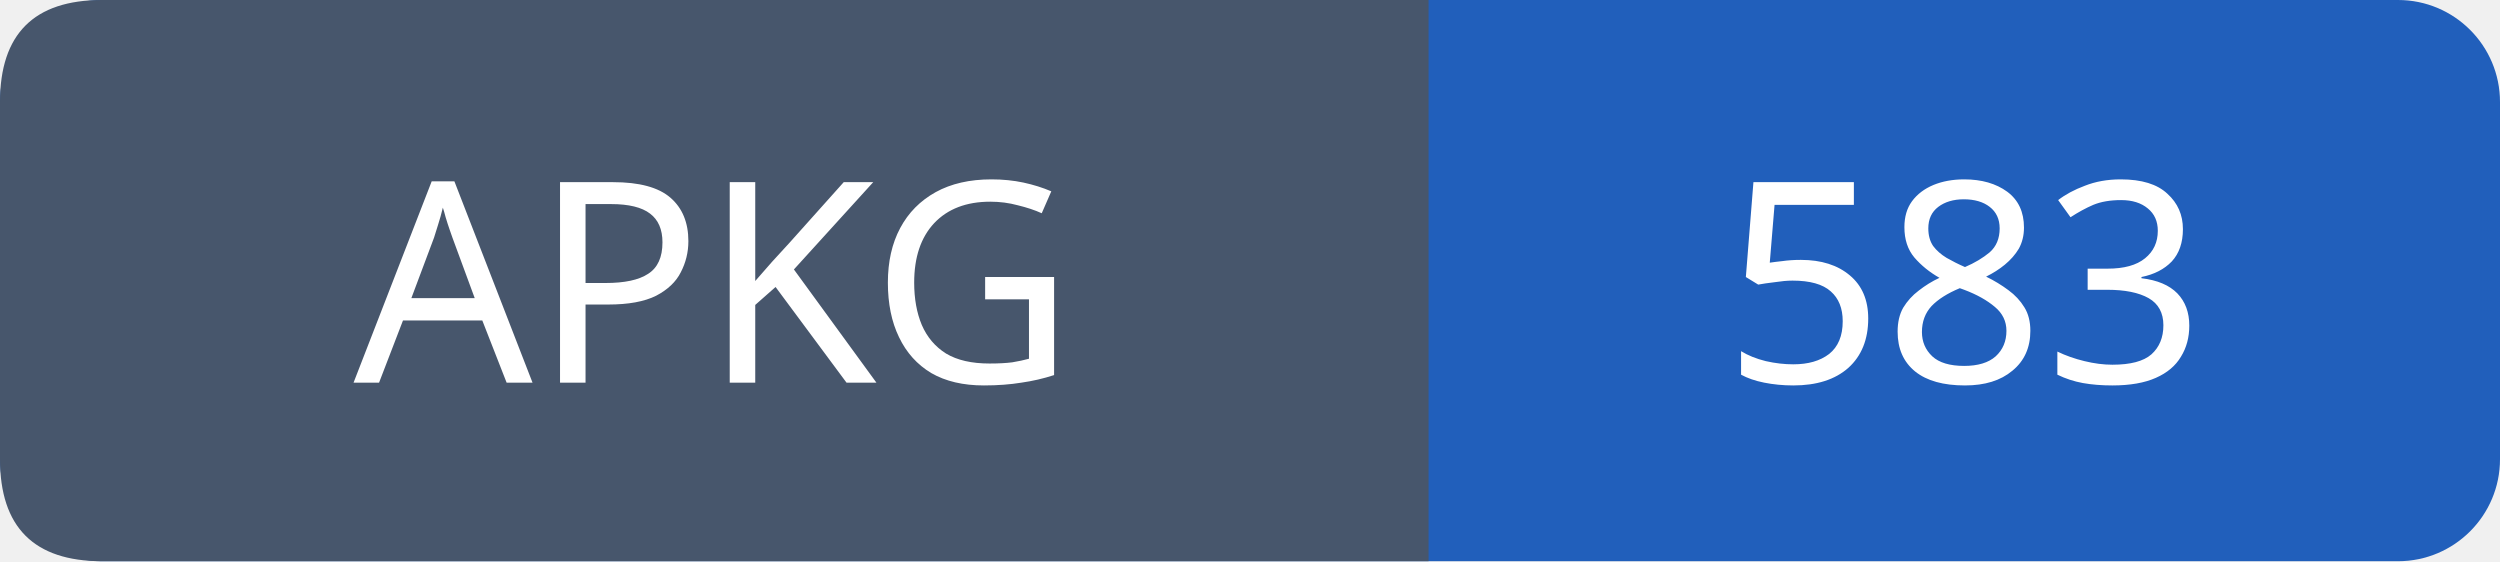
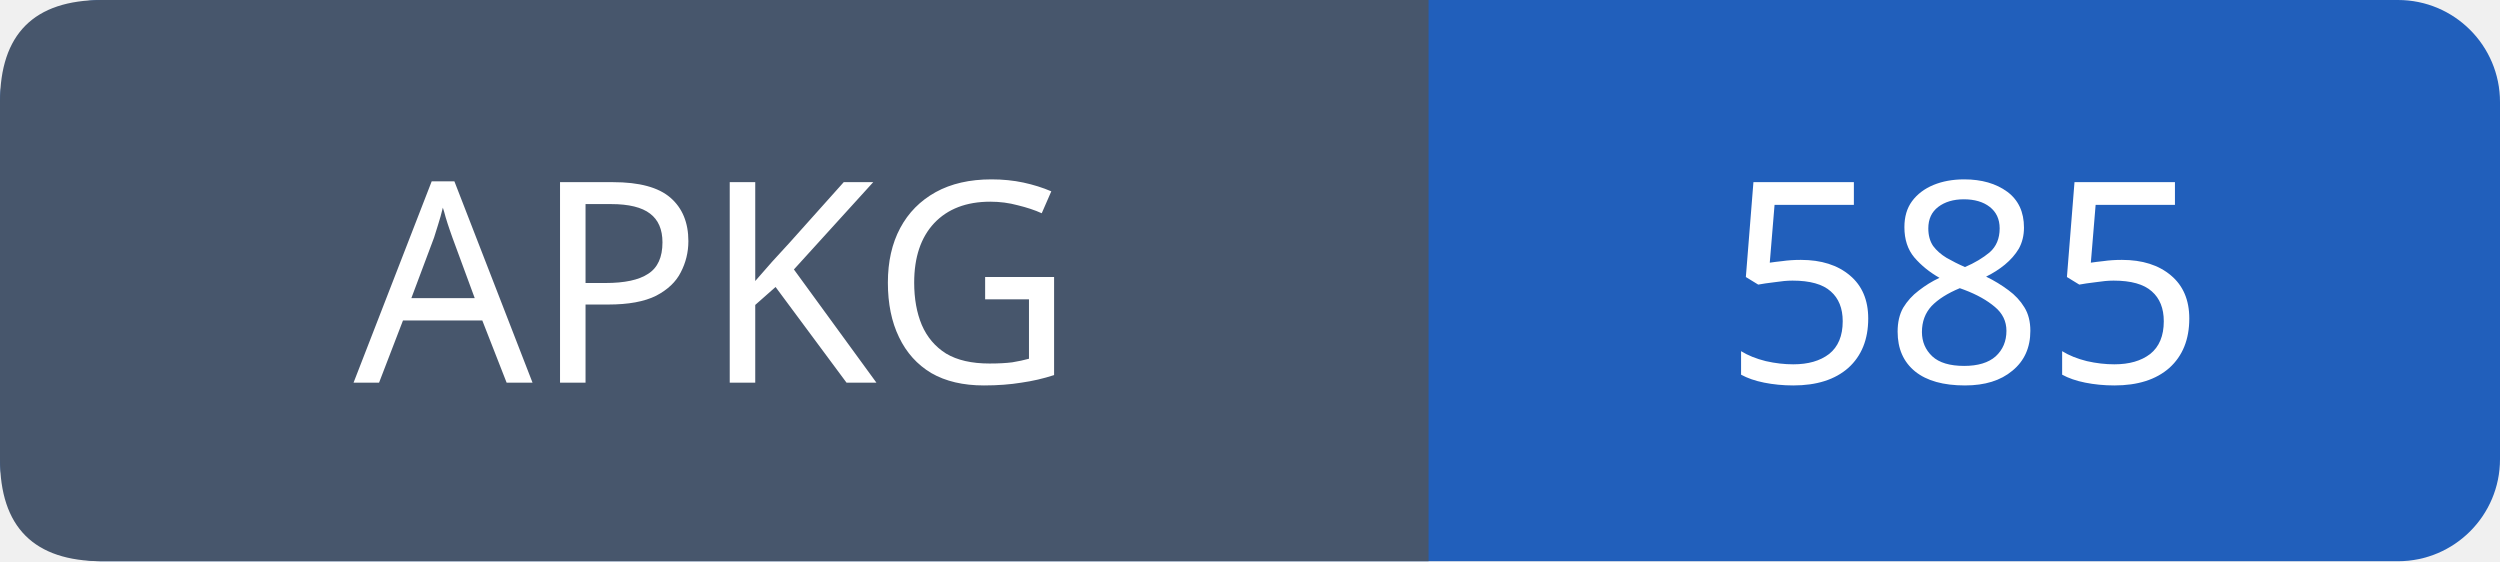
- <svg xmlns="http://www.w3.org/2000/svg" width="98" height="22" role="img" aria-label="APKG: 583">
+ <svg xmlns="http://www.w3.org/2000/svg" width="98" height="22" role="img" aria-label="APKG: 585">
  <rect width="98" height="22" rx="4" fill="#215fbb" />
  <path fill="#47566c" d="M4 0h52v22H4q-4 0-4-4V4q0-4 4-4" />
  <g font-family="Verdana,sans-serif" font-size="11" fill="white" text-anchor="middle">
    <text x="28.0" y="15">APKG</text>
-     <text x="77.0" y="15">583</text>
+     <text x="77.0" y="15">585</text>
  </g>
</svg>
